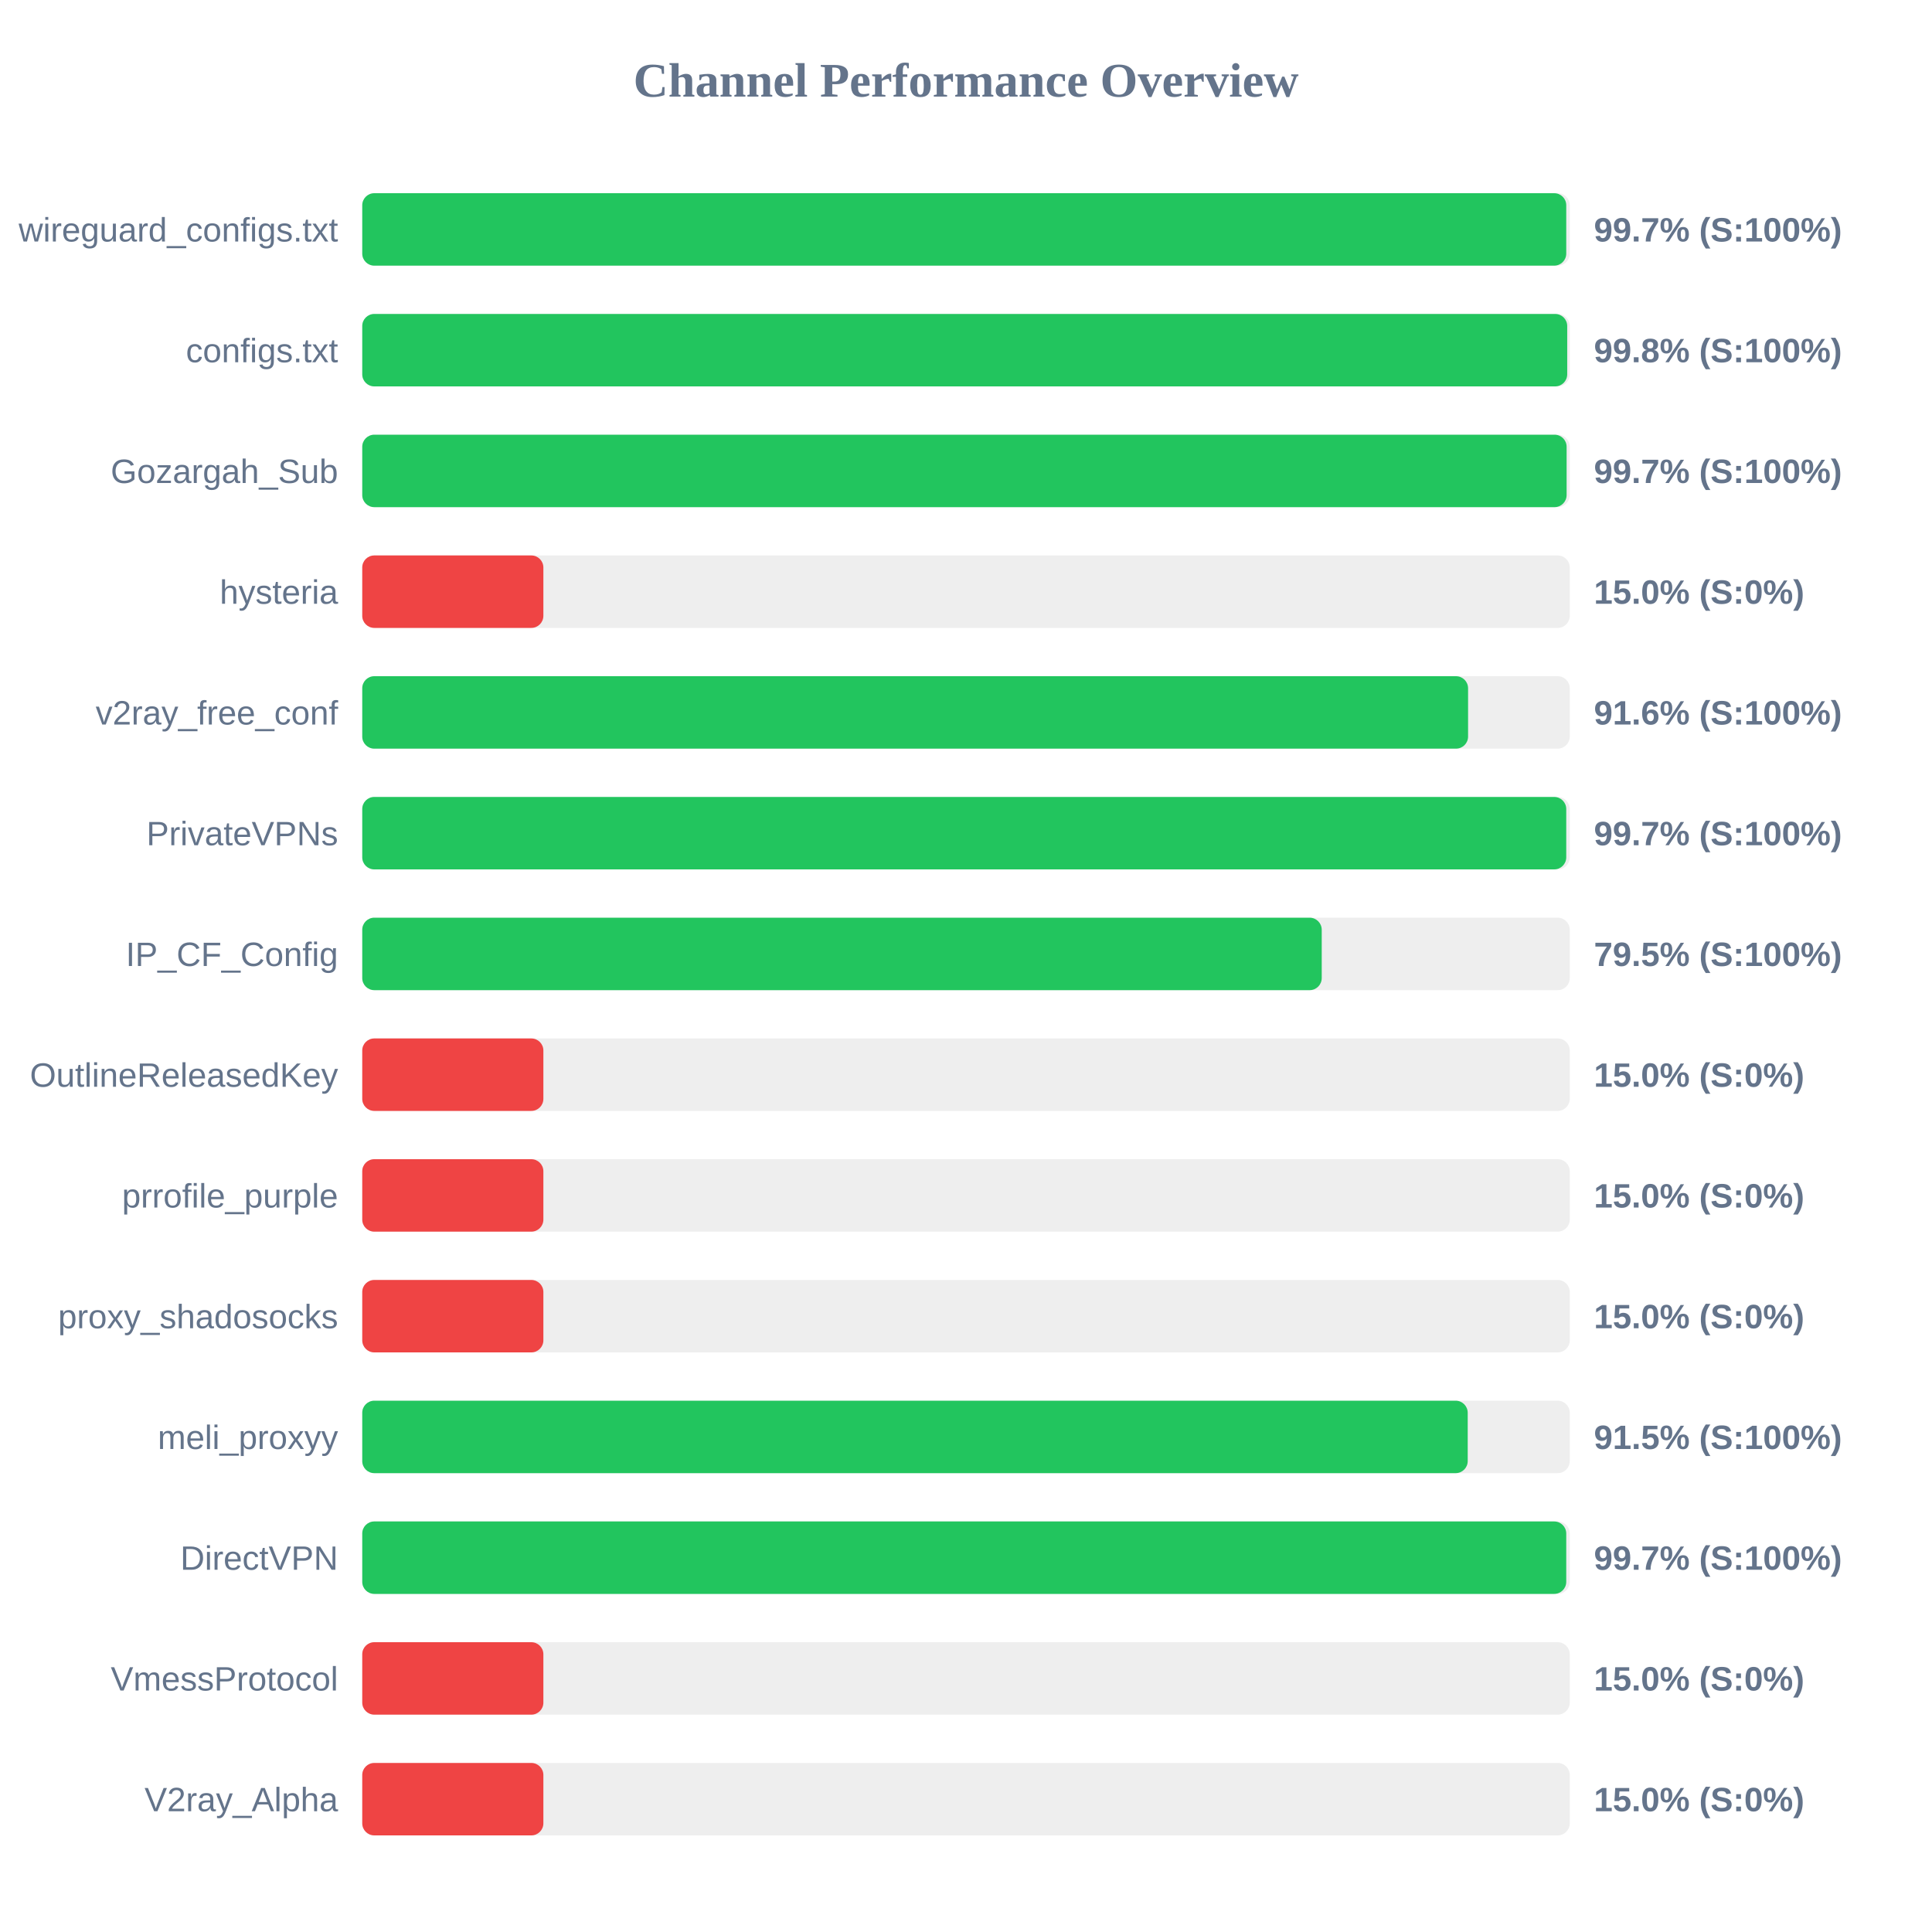
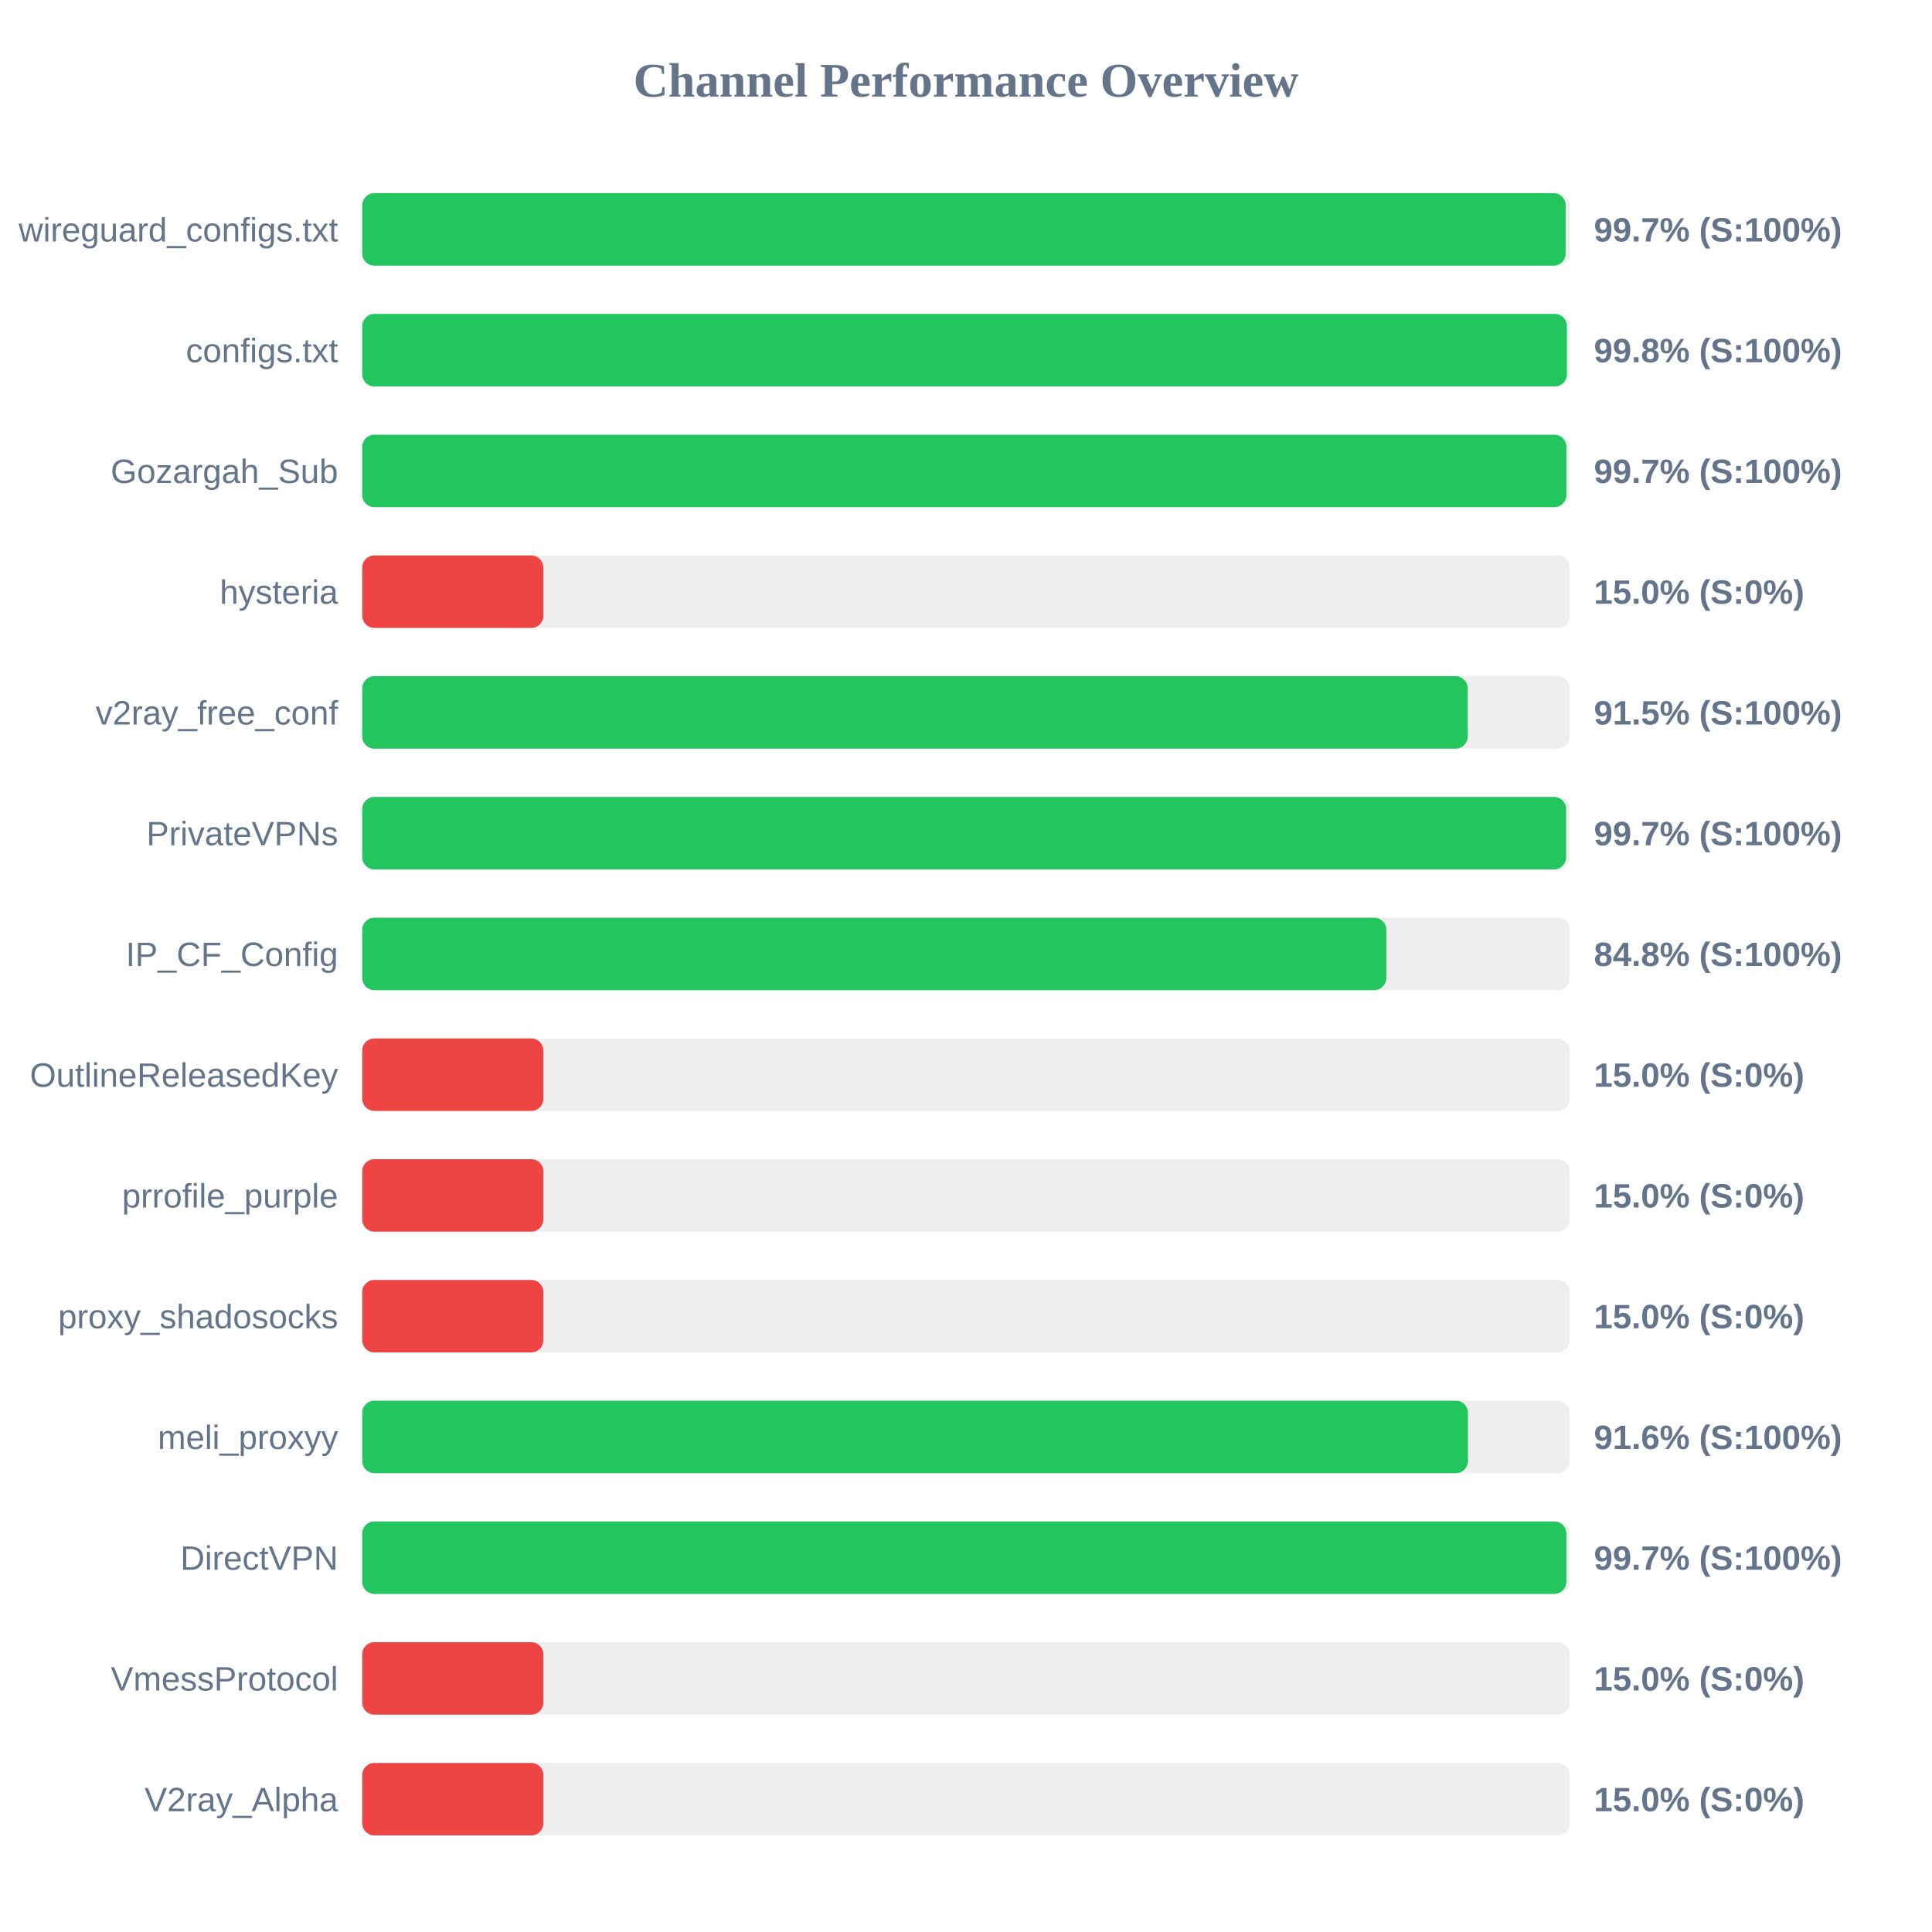
<svg xmlns="http://www.w3.org/2000/svg" width="800" height="800" version="1.1">
  <style>
        .row { font: 14px Arial; fill: #64748b; }
        .score { font: bold 14px Arial; fill: #64748b; }
    </style>
  <text x="400" y="40" text-anchor="middle" font-size="20px" font-weight="bold" fill="#64748b">Channel Performance Overview</text>
  <rect x="150" y="80" width="500" height="30" fill="#eee" rx="5" />
-   <rect x="150" y="80" width="498.55" height="30" fill="#22c55e" rx="5" />
+   <rect x="150" y="80" width="498.3" height="30" fill="#22c55e" rx="5" />
  <text x="140" y="100" text-anchor="end" class="row">wireguard_configs.txt</text>
  <text x="660" y="100" text-anchor="start" class="score">99.7% (S:100%)</text>
  <rect x="150" y="130" width="500" height="30" fill="#eee" rx="5" />
-   <rect x="150" y="130" width="498.95" height="30" fill="#22c55e" rx="5" />
+   <rect x="150" y="130" width="498.8" height="30" fill="#22c55e" rx="5" />
  <text x="140" y="150" text-anchor="end" class="row">configs.txt</text>
  <text x="660" y="150" text-anchor="start" class="score">99.8% (S:100%)</text>
  <rect x="150" y="180" width="500" height="30" fill="#eee" rx="5" />
-   <rect x="150" y="180" width="498.7" height="30" fill="#22c55e" rx="5" />
+   <rect x="150" y="180" width="498.6" height="30" fill="#22c55e" rx="5" />
  <text x="140" y="200" text-anchor="end" class="row">Gozargah_Sub</text>
  <text x="660" y="200" text-anchor="start" class="score">99.7% (S:100%)</text>
  <rect x="150" y="230" width="500" height="30" fill="#eee" rx="5" />
  <rect x="150" y="230" width="75.0" height="30" fill="#ef4444" rx="5" />
  <text x="140" y="250" text-anchor="end" class="row">hysteria</text>
  <text x="660" y="250" text-anchor="start" class="score">15.0% (S:0%)</text>
  <rect x="150" y="280" width="500" height="30" fill="#eee" rx="5" />
-   <rect x="150" y="280" width="457.9" height="30" fill="#22c55e" rx="5" />
+   <rect x="150" y="280" width="457.75" height="30" fill="#22c55e" rx="5" />
  <text x="140" y="300" text-anchor="end" class="row">v2ray_free_conf</text>
-   <text x="660" y="300" text-anchor="start" class="score">91.6% (S:100%)</text>
+   <text x="660" y="300" text-anchor="start" class="score">91.5% (S:100%)</text>
  <rect x="150" y="330" width="500" height="30" fill="#eee" rx="5" />
-   <rect x="150" y="330" width="498.55" height="30" fill="#22c55e" rx="5" />
+   <rect x="150" y="330" width="498.5" height="30" fill="#22c55e" rx="5" />
  <text x="140" y="350" text-anchor="end" class="row">PrivateVPNs</text>
  <text x="660" y="350" text-anchor="start" class="score">99.7% (S:100%)</text>
  <rect x="150" y="380" width="500" height="30" fill="#eee" rx="5" />
-   <rect x="150" y="380" width="397.3" height="30" fill="#22c55e" rx="5" />
+   <rect x="150" y="380" width="424.05" height="30" fill="#22c55e" rx="5" />
  <text x="140" y="400" text-anchor="end" class="row">IP_CF_Config</text>
-   <text x="660" y="400" text-anchor="start" class="score">79.5% (S:100%)</text>
+   <text x="660" y="400" text-anchor="start" class="score">84.8% (S:100%)</text>
  <rect x="150" y="430" width="500" height="30" fill="#eee" rx="5" />
  <rect x="150" y="430" width="75.0" height="30" fill="#ef4444" rx="5" />
  <text x="140" y="450" text-anchor="end" class="row">OutlineReleasedKey</text>
  <text x="660" y="450" text-anchor="start" class="score">15.0% (S:0%)</text>
  <rect x="150" y="480" width="500" height="30" fill="#eee" rx="5" />
  <rect x="150" y="480" width="75.0" height="30" fill="#ef4444" rx="5" />
  <text x="140" y="500" text-anchor="end" class="row">prrofile_purple</text>
  <text x="660" y="500" text-anchor="start" class="score">15.0% (S:0%)</text>
  <rect x="150" y="530" width="500" height="30" fill="#eee" rx="5" />
  <rect x="150" y="530" width="75.0" height="30" fill="#ef4444" rx="5" />
  <text x="140" y="550" text-anchor="end" class="row">proxy_shadosocks</text>
  <text x="660" y="550" text-anchor="start" class="score">15.0% (S:0%)</text>
  <rect x="150" y="580" width="500" height="30" fill="#eee" rx="5" />
-   <rect x="150" y="580" width="457.75" height="30" fill="#22c55e" rx="5" />
+   <rect x="150" y="580" width="457.85" height="30" fill="#22c55e" rx="5" />
  <text x="140" y="600" text-anchor="end" class="row">meli_proxyy</text>
-   <text x="660" y="600" text-anchor="start" class="score">91.5% (S:100%)</text>
+   <text x="660" y="600" text-anchor="start" class="score">91.6% (S:100%)</text>
  <rect x="150" y="630" width="500" height="30" fill="#eee" rx="5" />
-   <rect x="150" y="630" width="498.55" height="30" fill="#22c55e" rx="5" />
+   <rect x="150" y="630" width="498.6" height="30" fill="#22c55e" rx="5" />
  <text x="140" y="650" text-anchor="end" class="row">DirectVPN</text>
  <text x="660" y="650" text-anchor="start" class="score">99.7% (S:100%)</text>
  <rect x="150" y="680" width="500" height="30" fill="#eee" rx="5" />
  <rect x="150" y="680" width="75.0" height="30" fill="#ef4444" rx="5" />
  <text x="140" y="700" text-anchor="end" class="row">VmessProtocol</text>
  <text x="660" y="700" text-anchor="start" class="score">15.0% (S:0%)</text>
  <rect x="150" y="730" width="500" height="30" fill="#eee" rx="5" />
  <rect x="150" y="730" width="75.0" height="30" fill="#ef4444" rx="5" />
  <text x="140" y="750" text-anchor="end" class="row">V2ray_Alpha</text>
  <text x="660" y="750" text-anchor="start" class="score">15.0% (S:0%)</text>
</svg>
